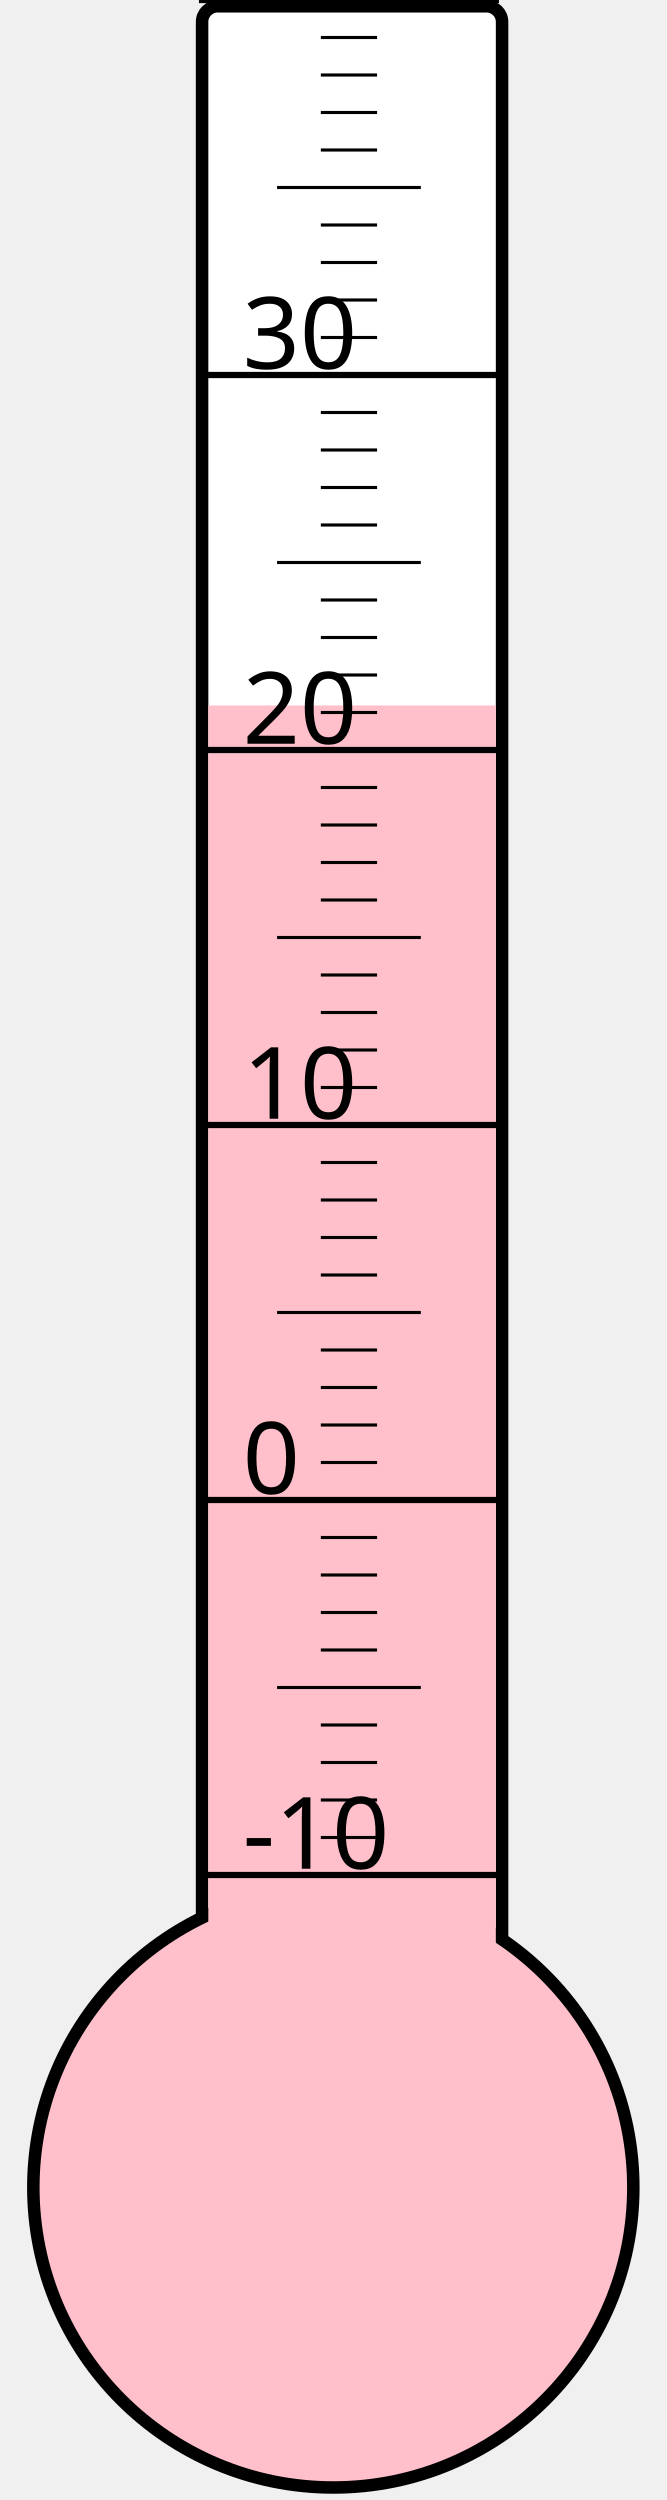
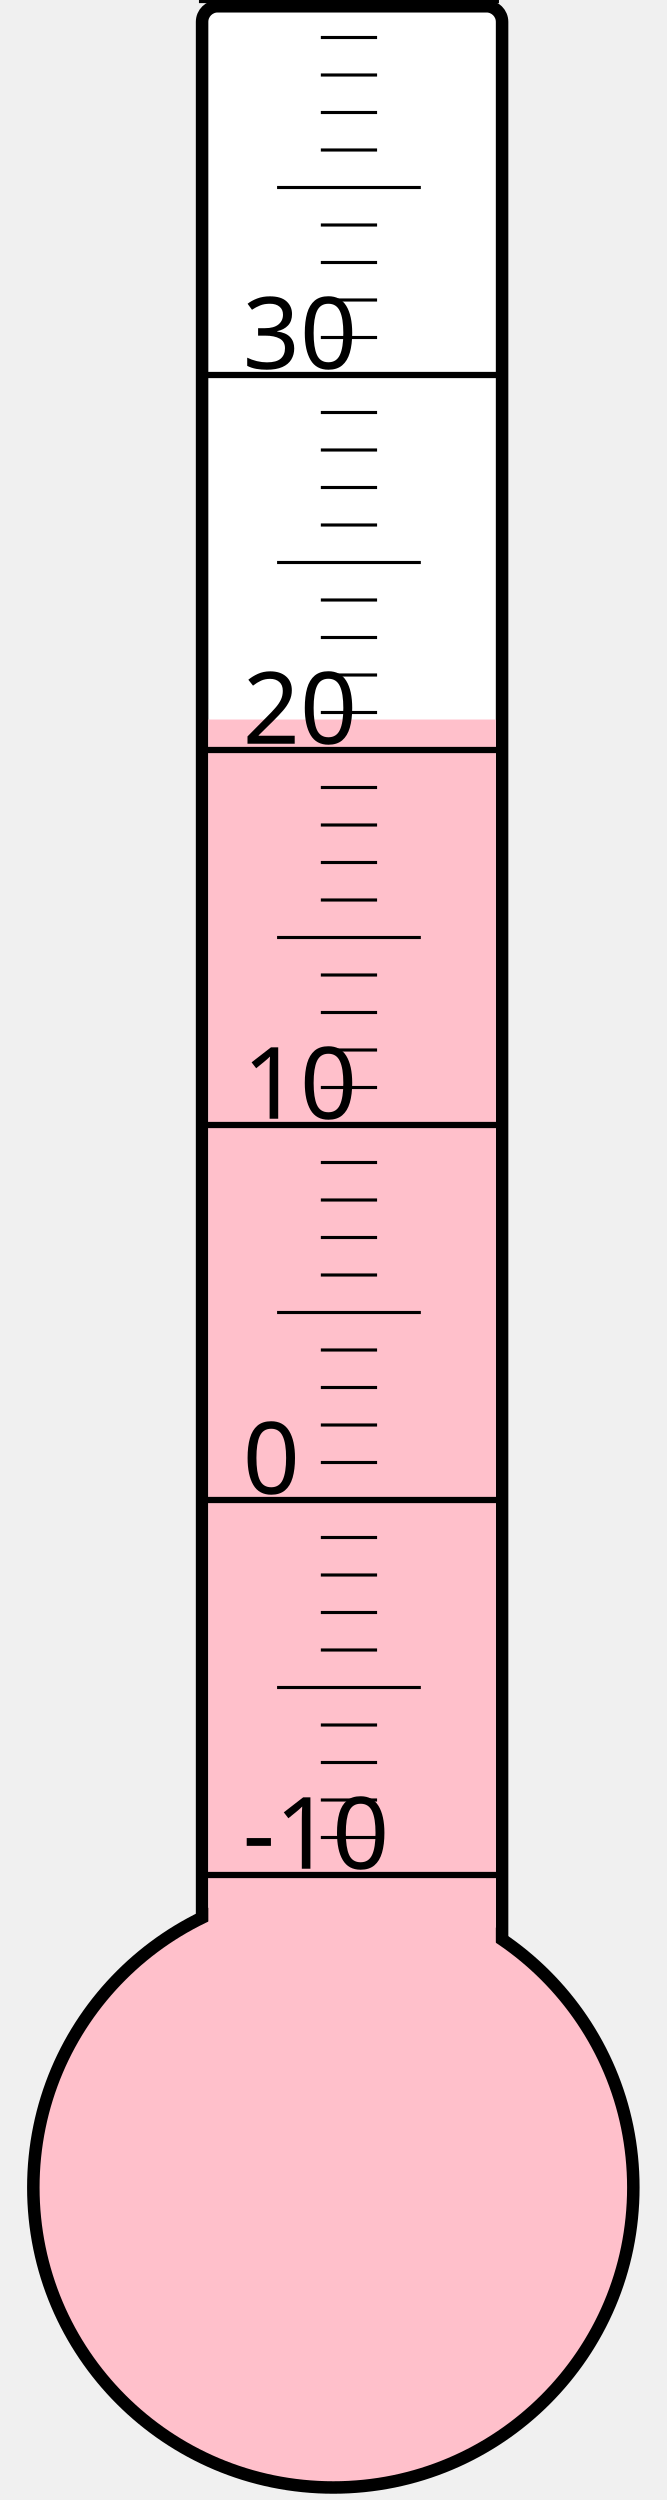
<svg xmlns="http://www.w3.org/2000/svg" width="40px" height="150px" viewBox="0 0 200 800">
  <rect width="200" height="800" x="0" y="0" style="fill: #ffffeb; fill-opacity: 0;" />
  <rect width="96" height="680" x="58" y="2" rx="5" ry="5" style="fill: white; fill-opacity: 1; stroke: black; stroke-width: 4;" />
  <circle cx="100" cy="700" r="96" style="fill: pink; stroke: black; stroke-width: 4;" />
-   <rect width="92" height="474.25" x="60" y="225.75" style="fill: pink; fill-opacity: 1; stroke-width: 0;" />
+   <rect width="92" height="469.75" x="60" y="230.25" style="fill: pink; fill-opacity: 1; stroke-width: 0;" />
  <text x="71" y="598" style="font-family: sans-serif; font-size: 24pt;">-10</text>
  <text x="71" y="478" style="font-family: sans-serif; font-size: 24pt;">0</text>
  <text x="71" y="358" style="font-family: sans-serif; font-size: 24pt;">10</text>
  <text x="71" y="238" style="font-family: sans-serif; font-size: 24pt;">20</text>
  <text x="71" y="118" style="font-family: sans-serif; font-size: 24pt;">30</text>
  <g style="stroke: black;">
    <line x1="57" y1="600" x2="153" y2="600" style="stroke-width: 2;" />
    <line x1="96" y1="588" x2="114" y2="588" style="stroke-width: 1;" />
    <line x1="96" y1="576" x2="114" y2="576" style="stroke-width: 1;" />
    <line x1="96" y1="564" x2="114" y2="564" style="stroke-width: 1;" />
    <line x1="96" y1="552" x2="114" y2="552" style="stroke-width: 1;" />
    <line x1="82" y1="540" x2="128" y2="540" style="stroke-width: 1;" />
    <line x1="96" y1="528" x2="114" y2="528" style="stroke-width: 1;" />
    <line x1="96" y1="516" x2="114" y2="516" style="stroke-width: 1;" />
    <line x1="96" y1="504" x2="114" y2="504" style="stroke-width: 1;" />
    <line x1="96" y1="492" x2="114" y2="492" style="stroke-width: 1;" />
    <line x1="57" y1="480" x2="153" y2="480" style="stroke-width: 2;" />
    <line x1="96" y1="468" x2="114" y2="468" style="stroke-width: 1;" />
    <line x1="96" y1="456" x2="114" y2="456" style="stroke-width: 1;" />
    <line x1="96" y1="444" x2="114" y2="444" style="stroke-width: 1;" />
    <line x1="96" y1="432" x2="114" y2="432" style="stroke-width: 1;" />
    <line x1="82" y1="420" x2="128" y2="420" style="stroke-width: 1;" />
    <line x1="96" y1="408" x2="114" y2="408" style="stroke-width: 1;" />
    <line x1="96" y1="396" x2="114" y2="396" style="stroke-width: 1;" />
    <line x1="96" y1="384" x2="114" y2="384" style="stroke-width: 1;" />
    <line x1="96" y1="372" x2="114" y2="372" style="stroke-width: 1;" />
    <line x1="57" y1="360" x2="153" y2="360" style="stroke-width: 2;" />
    <line x1="96" y1="348" x2="114" y2="348" style="stroke-width: 1;" />
    <line x1="96" y1="336" x2="114" y2="336" style="stroke-width: 1;" />
    <line x1="96" y1="324" x2="114" y2="324" style="stroke-width: 1;" />
    <line x1="96" y1="312" x2="114" y2="312" style="stroke-width: 1;" />
    <line x1="82" y1="300" x2="128" y2="300" style="stroke-width: 1;" />
    <line x1="96" y1="288" x2="114" y2="288" style="stroke-width: 1;" />
    <line x1="96" y1="276" x2="114" y2="276" style="stroke-width: 1;" />
    <line x1="96" y1="264" x2="114" y2="264" style="stroke-width: 1;" />
    <line x1="96" y1="252" x2="114" y2="252" style="stroke-width: 1;" />
    <line x1="57" y1="240" x2="153" y2="240" style="stroke-width: 2;" />
    <line x1="96" y1="228" x2="114" y2="228" style="stroke-width: 1;" />
    <line x1="96" y1="216" x2="114" y2="216" style="stroke-width: 1;" />
    <line x1="96" y1="204" x2="114" y2="204" style="stroke-width: 1;" />
    <line x1="96" y1="192" x2="114" y2="192" style="stroke-width: 1;" />
    <line x1="82" y1="180" x2="128" y2="180" style="stroke-width: 1;" />
    <line x1="96" y1="168" x2="114" y2="168" style="stroke-width: 1;" />
    <line x1="96" y1="156" x2="114" y2="156" style="stroke-width: 1;" />
    <line x1="96" y1="144" x2="114" y2="144" style="stroke-width: 1;" />
    <line x1="96" y1="132" x2="114" y2="132" style="stroke-width: 1;" />
    <line x1="57" y1="120" x2="153" y2="120" style="stroke-width: 2;" />
    <line x1="96" y1="108" x2="114" y2="108" style="stroke-width: 1;" />
    <line x1="96" y1="96" x2="114" y2="96" style="stroke-width: 1;" />
    <line x1="96" y1="84" x2="114" y2="84" style="stroke-width: 1;" />
    <line x1="96" y1="72" x2="114" y2="72" style="stroke-width: 1;" />
    <line x1="82" y1="60" x2="128" y2="60" style="stroke-width: 1;" />
    <line x1="96" y1="48" x2="114" y2="48" style="stroke-width: 1;" />
    <line x1="96" y1="36" x2="114" y2="36" style="stroke-width: 1;" />
    <line x1="96" y1="24" x2="114" y2="24" style="stroke-width: 1;" />
    <line x1="96" y1="12" x2="114" y2="12" style="stroke-width: 1;" />
    <line x1="57" y1="0" x2="153" y2="0" style="stroke-width: 2;" />
  </g>
</svg>
